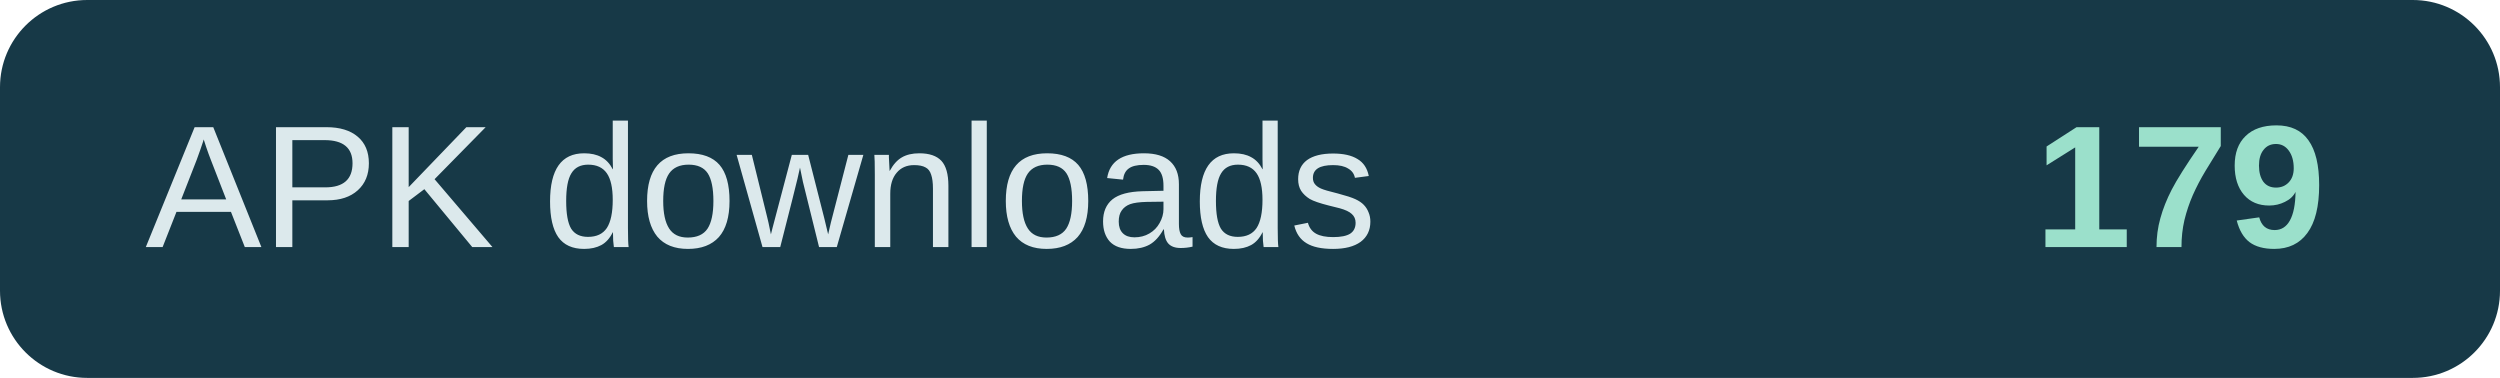
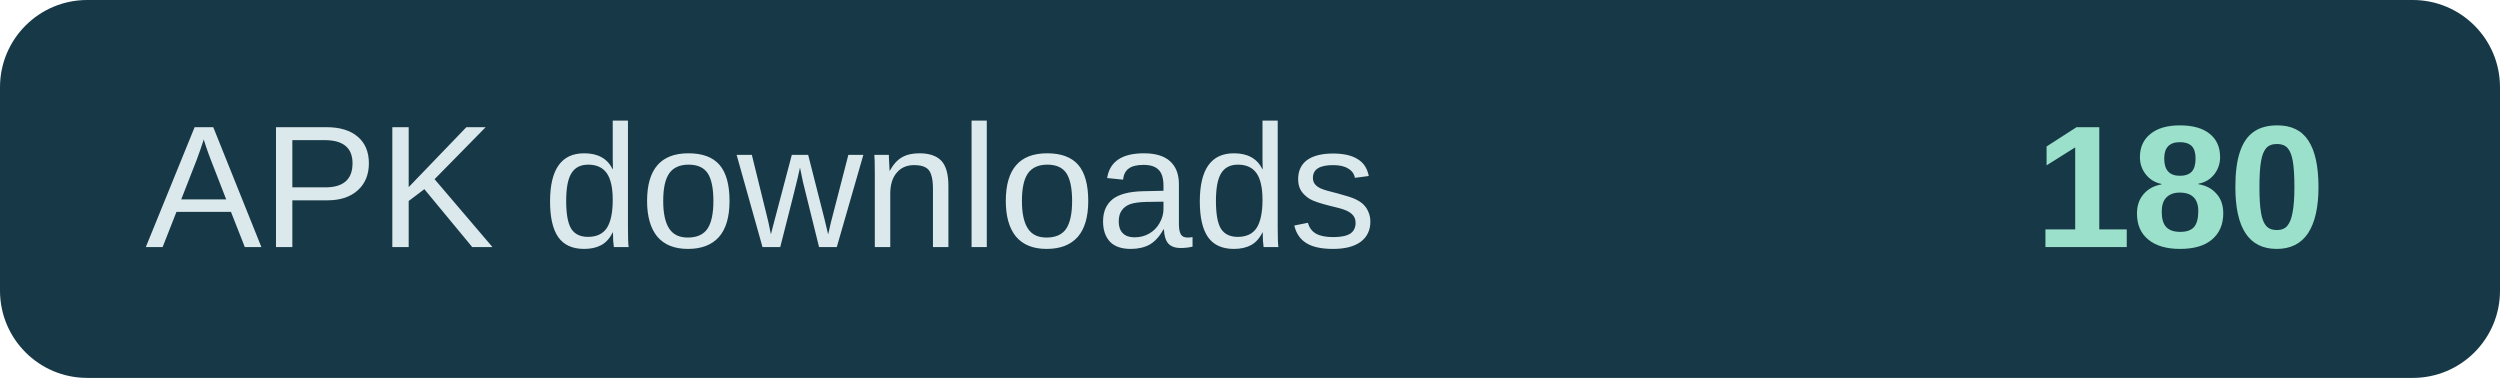
- <svg xmlns="http://www.w3.org/2000/svg" width="172" height="26" role="img" aria-label="APK downloads: 179">
+ <svg xmlns="http://www.w3.org/2000/svg" width="172" height="26" role="img" aria-label="APK downloads: 180">
  <rect width="172" height="26" rx="6" fill="#173947" />
  <text x="10" y="17" fill="#dce9ec" font-family="Arial,sans-serif" font-size="12">APK downloads</text>
-   <text x="160" y="17" text-anchor="end" fill="#9be0cb" font-family="Arial,sans-serif" font-size="12" font-weight="700">179</text>
+   <text x="160" y="17" text-anchor="end" fill="#9be0cb" font-family="Arial,sans-serif" font-size="12" font-weight="700">180</text>
</svg>
